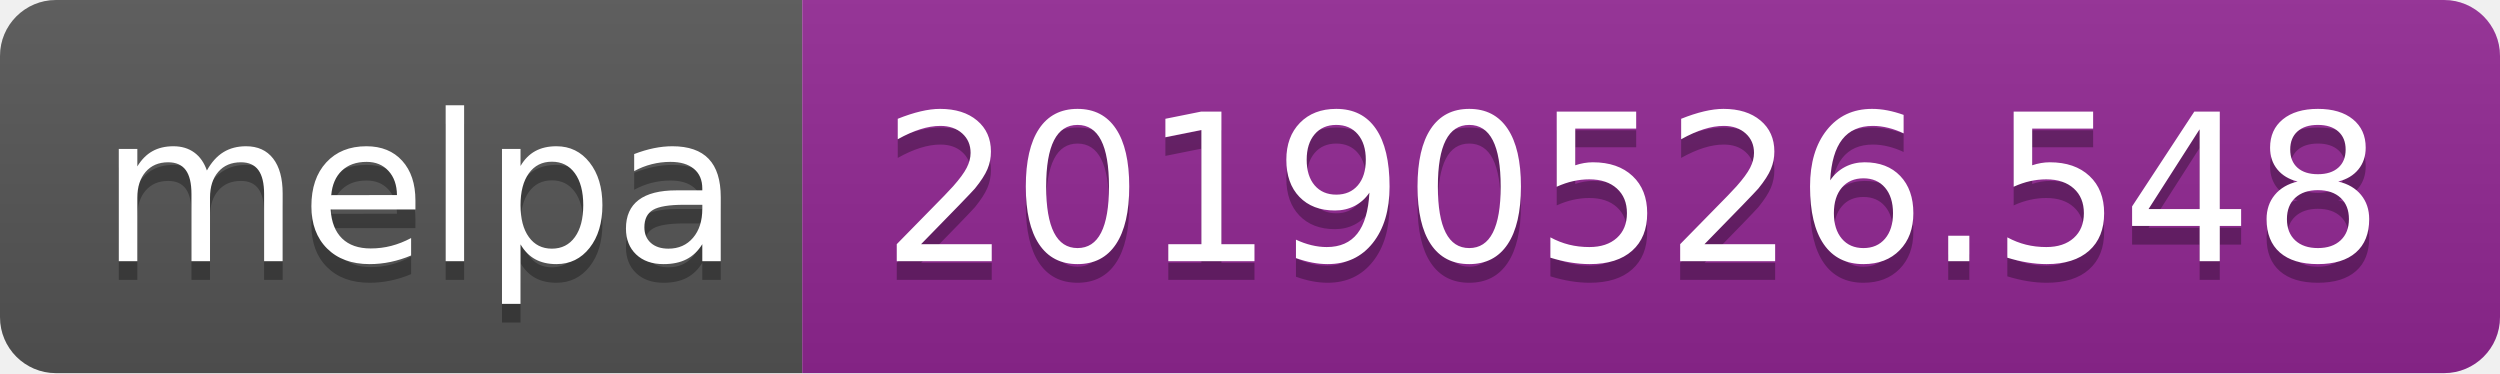
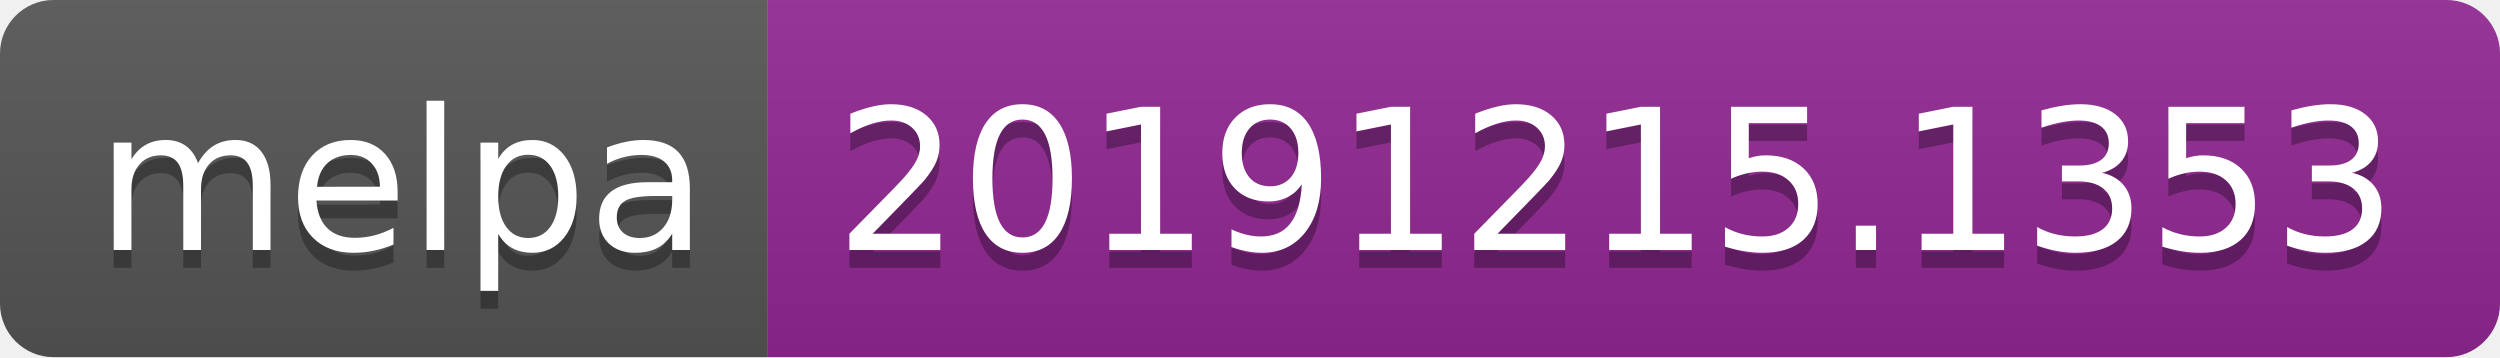
- <svg xmlns="http://www.w3.org/2000/svg" width="134" height="20">
+ <svg xmlns="http://www.w3.org/2000/svg" width="140" height="20">
  <linearGradient id="b" x2="0" y2="100%">
    <stop offset="0" stop-color="#bbb" stop-opacity=".1" />
    <stop offset="1" stop-opacity=".1" />
  </linearGradient>
  <clipPath id="a">
-     <rect width="134" height="20" rx="3" fill="#fff" />
+     <rect width="140" height="20" rx="3" fill="#fff" />
  </clipPath>
  <g clip-path="url(#a)">
    <path fill="#555" d="M0 0h43v20H0z" />
-     <path fill="#922793" d="M43 0h91v20H43z" />
-     <path fill="url(#b)" d="M0 0h134v20H0z" />
+     <path fill="#922793" d="M43 0h97v20H43z" />
+     <path fill="url(#b)" d="M0 0h140v20H0z" />
  </g>
  <g fill="#fff" text-anchor="middle" font-family="DejaVu Sans,Verdana,Geneva,sans-serif" font-size="110">
    <text x="225" y="150" fill="#010101" fill-opacity=".3" transform="scale(.1)" textLength="330">melpa</text>
    <text x="225" y="140" transform="scale(.1)" textLength="330">melpa</text>
-     <text x="875" y="150" fill="#010101" fill-opacity=".3" transform="scale(.1)" textLength="810">20190526.548</text>
-     <text x="875" y="140" transform="scale(.1)" textLength="810">20190526.548</text>
+     <text x="905" y="150" fill="#010101" fill-opacity=".3" transform="scale(.1)" textLength="870">20191215.1353</text>
+     <text x="905" y="140" transform="scale(.1)" textLength="870">20191215.1353</text>
  </g>
</svg>
